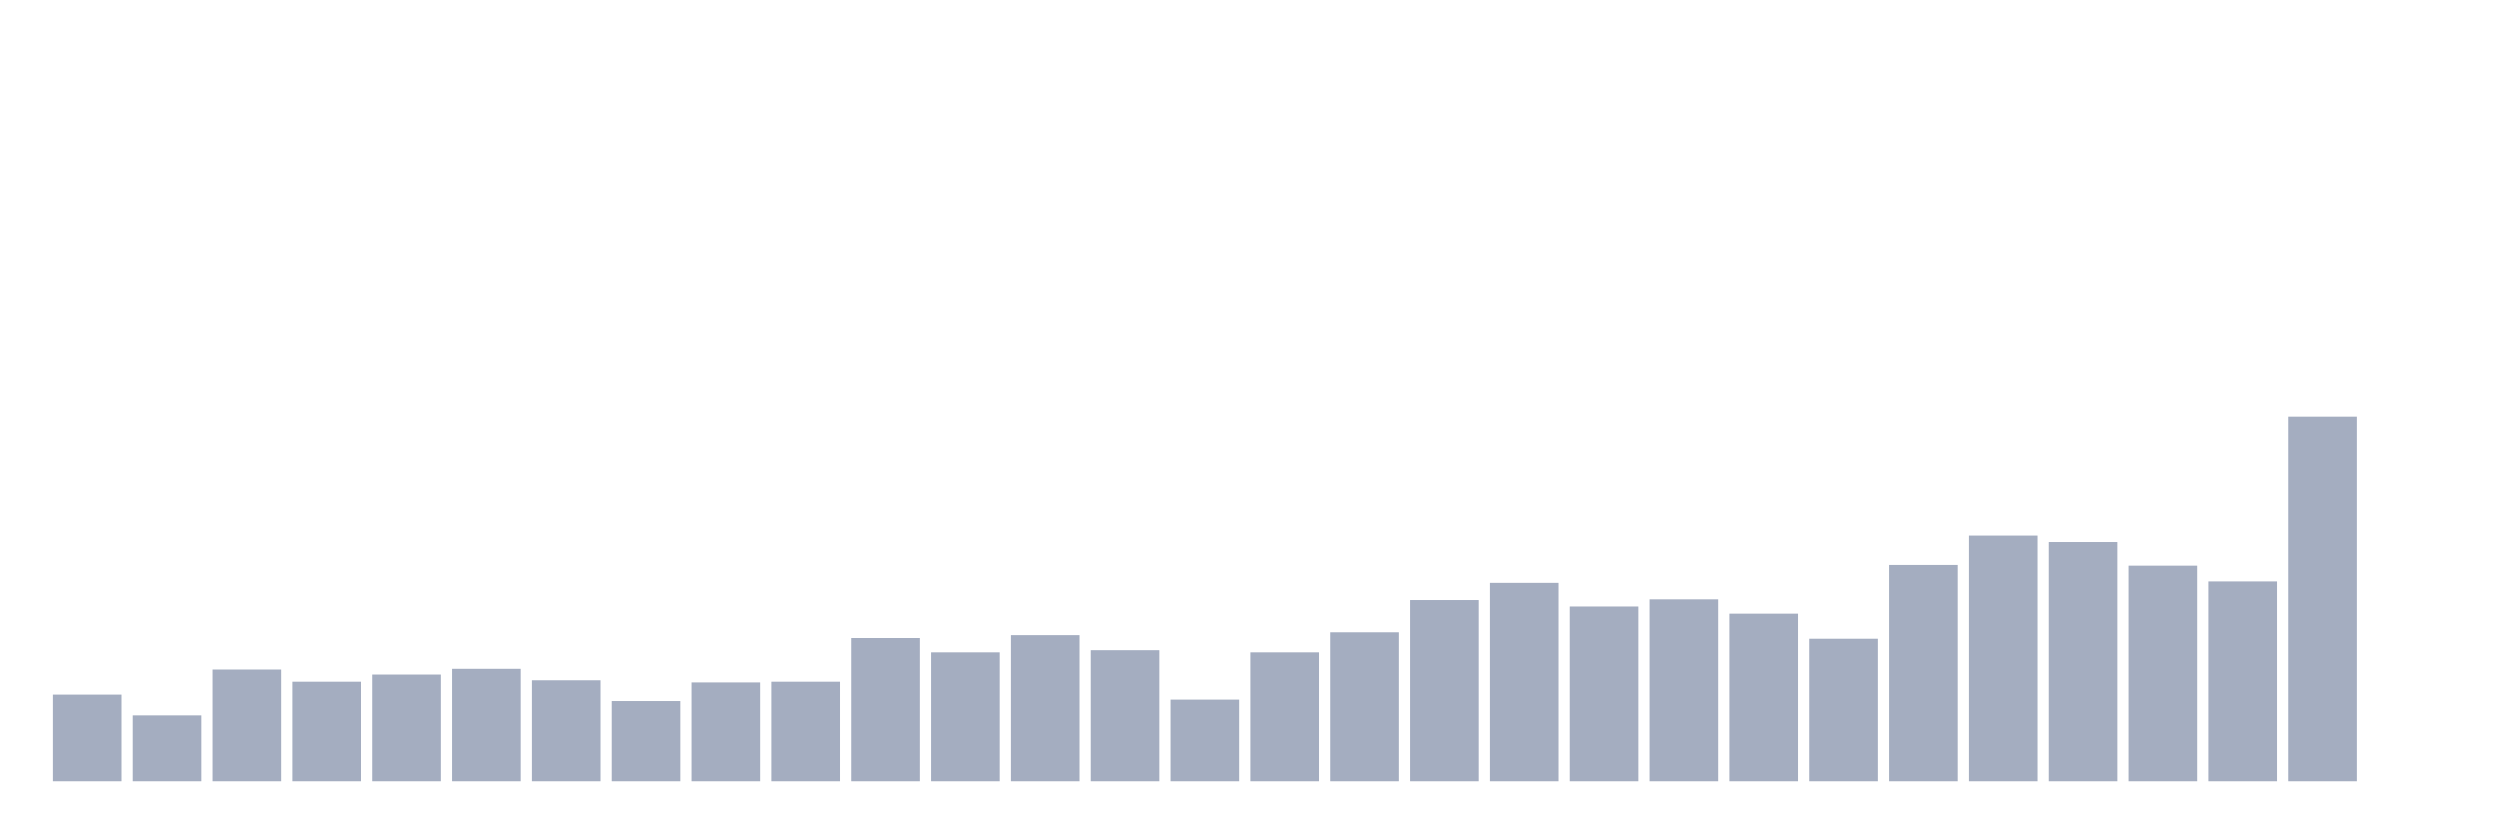
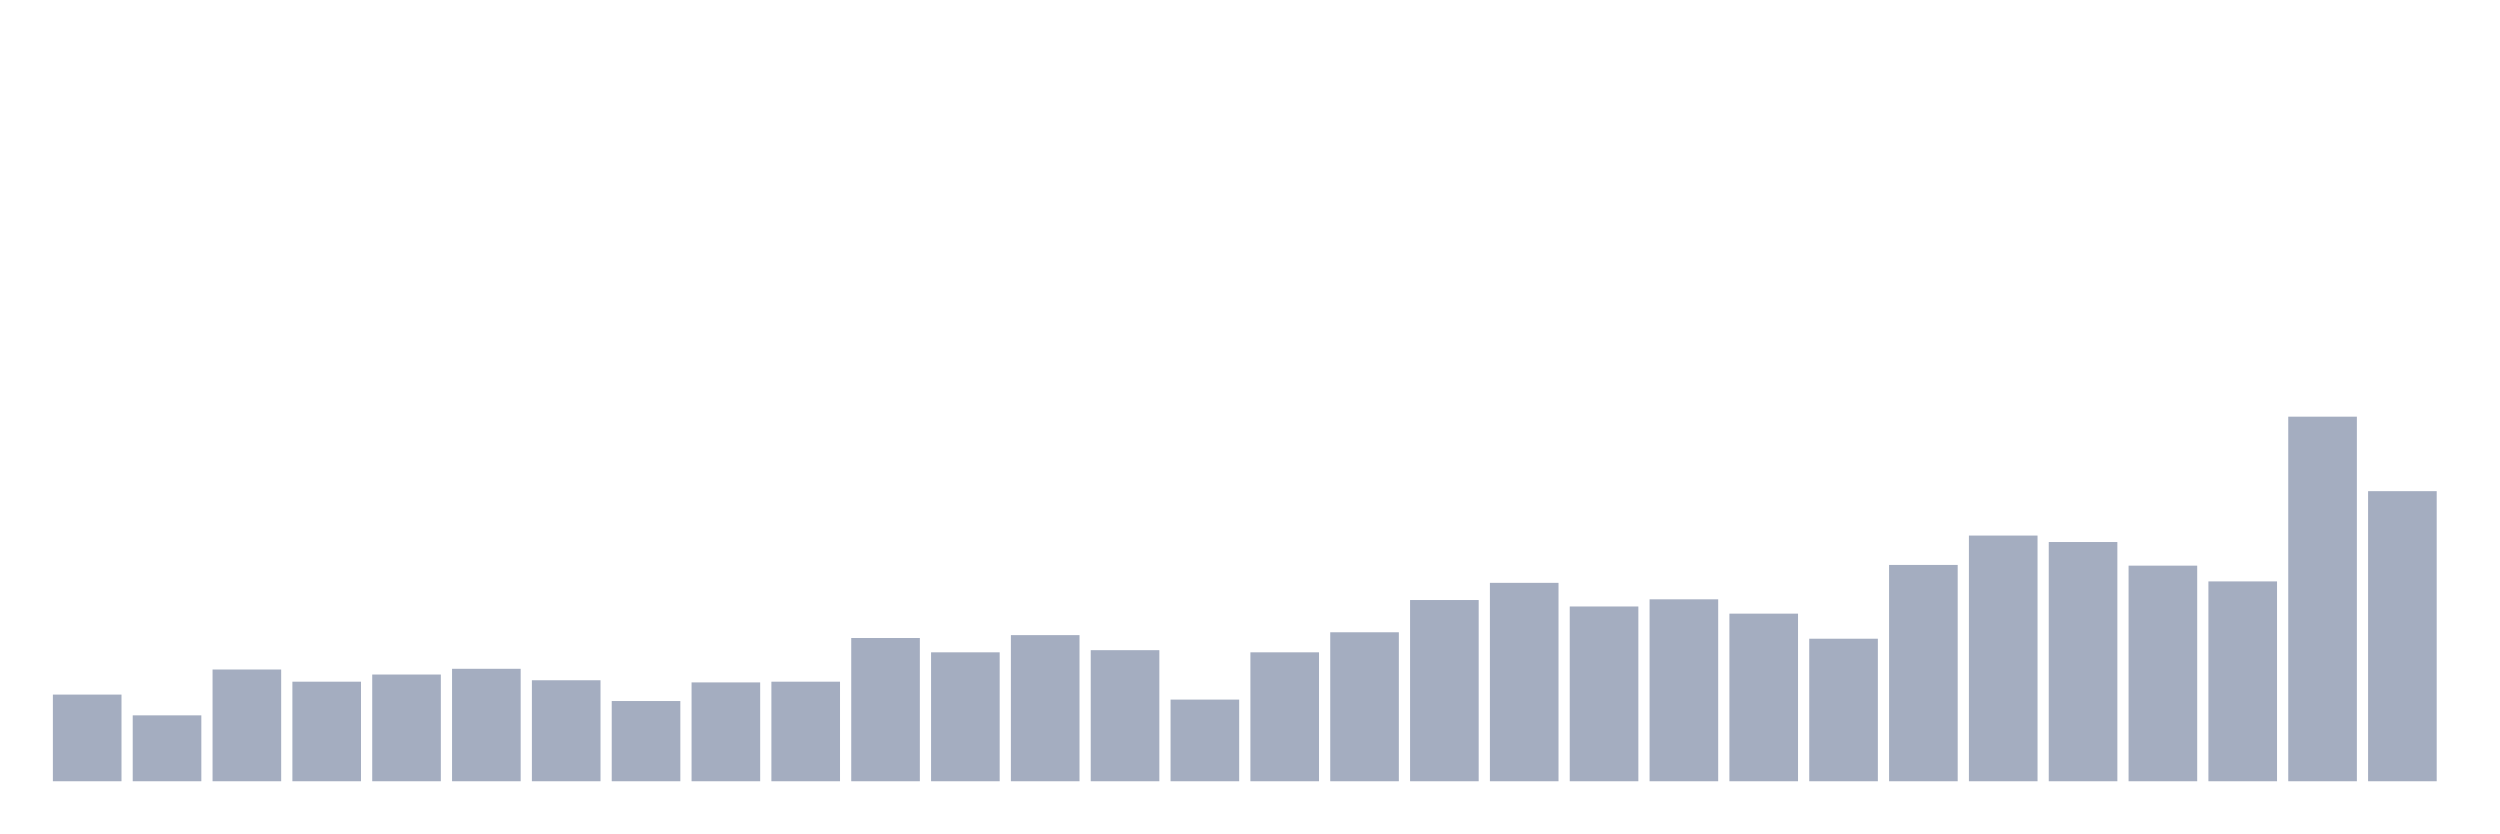
<svg xmlns="http://www.w3.org/2000/svg" viewBox="0 0 480 160">
  <g transform="translate(10,10)">
    <rect class="bar" x="0.153" width="13.175" y="123.36" height="16.64" fill="rgb(164,173,192)" />
    <rect class="bar" x="15.482" width="13.175" y="127.348" height="12.652" fill="rgb(164,173,192)" />
    <rect class="bar" x="30.81" width="13.175" y="118.546" height="21.454" fill="rgb(164,173,192)" />
    <rect class="bar" x="46.138" width="13.175" y="120.884" height="19.116" fill="rgb(164,173,192)" />
    <rect class="bar" x="61.466" width="13.175" y="119.509" height="20.491" fill="rgb(164,173,192)" />
    <rect class="bar" x="76.794" width="13.175" y="118.409" height="21.591" fill="rgb(164,173,192)" />
    <rect class="bar" x="92.123" width="13.175" y="120.609" height="19.391" fill="rgb(164,173,192)" />
    <rect class="bar" x="107.451" width="13.175" y="124.597" height="15.403" fill="rgb(164,173,192)" />
    <rect class="bar" x="122.779" width="13.175" y="121.022" height="18.978" fill="rgb(164,173,192)" />
    <rect class="bar" x="138.107" width="13.175" y="120.884" height="19.116" fill="rgb(164,173,192)" />
    <rect class="bar" x="153.436" width="13.175" y="112.495" height="27.505" fill="rgb(164,173,192)" />
    <rect class="bar" x="168.764" width="13.175" y="115.246" height="24.754" fill="rgb(164,173,192)" />
    <rect class="bar" x="184.092" width="13.175" y="111.945" height="28.055" fill="rgb(164,173,192)" />
    <rect class="bar" x="199.42" width="13.175" y="114.833" height="25.167" fill="rgb(164,173,192)" />
    <rect class="bar" x="214.748" width="13.175" y="124.322" height="15.678" fill="rgb(164,173,192)" />
    <rect class="bar" x="230.077" width="13.175" y="115.246" height="24.754" fill="rgb(164,173,192)" />
    <rect class="bar" x="245.405" width="13.175" y="111.395" height="28.605" fill="rgb(164,173,192)" />
    <rect class="bar" x="260.733" width="13.175" y="105.206" height="34.794" fill="rgb(164,173,192)" />
    <rect class="bar" x="276.061" width="13.175" y="101.906" height="38.094" fill="rgb(164,173,192)" />
    <rect class="bar" x="291.39" width="13.175" y="106.444" height="33.556" fill="rgb(164,173,192)" />
    <rect class="bar" x="306.718" width="13.175" y="105.069" height="34.931" fill="rgb(164,173,192)" />
    <rect class="bar" x="322.046" width="13.175" y="107.819" height="32.181" fill="rgb(164,173,192)" />
    <rect class="bar" x="337.374" width="13.175" y="112.633" height="27.367" fill="rgb(164,173,192)" />
    <rect class="bar" x="352.702" width="13.175" y="98.468" height="41.532" fill="rgb(164,173,192)" />
    <rect class="bar" x="368.031" width="13.175" y="92.829" height="47.171" fill="rgb(164,173,192)" />
    <rect class="bar" x="383.359" width="13.175" y="94.067" height="45.933" fill="rgb(164,173,192)" />
    <rect class="bar" x="398.687" width="13.175" y="98.605" height="41.395" fill="rgb(164,173,192)" />
    <rect class="bar" x="414.015" width="13.175" y="101.631" height="38.369" fill="rgb(164,173,192)" />
    <rect class="bar" x="429.344" width="13.175" y="70" height="70" fill="rgb(164,173,192)" />
-     <rect class="bar" x="444.672" width="13.175" y="140" height="0" fill="rgb(164,173,192)" />
+     <rect class="bar" x="444.672" width="13.175" y="84.303" height="55.697" fill="rgb(164,173,192)" />
  </g>
</svg>
